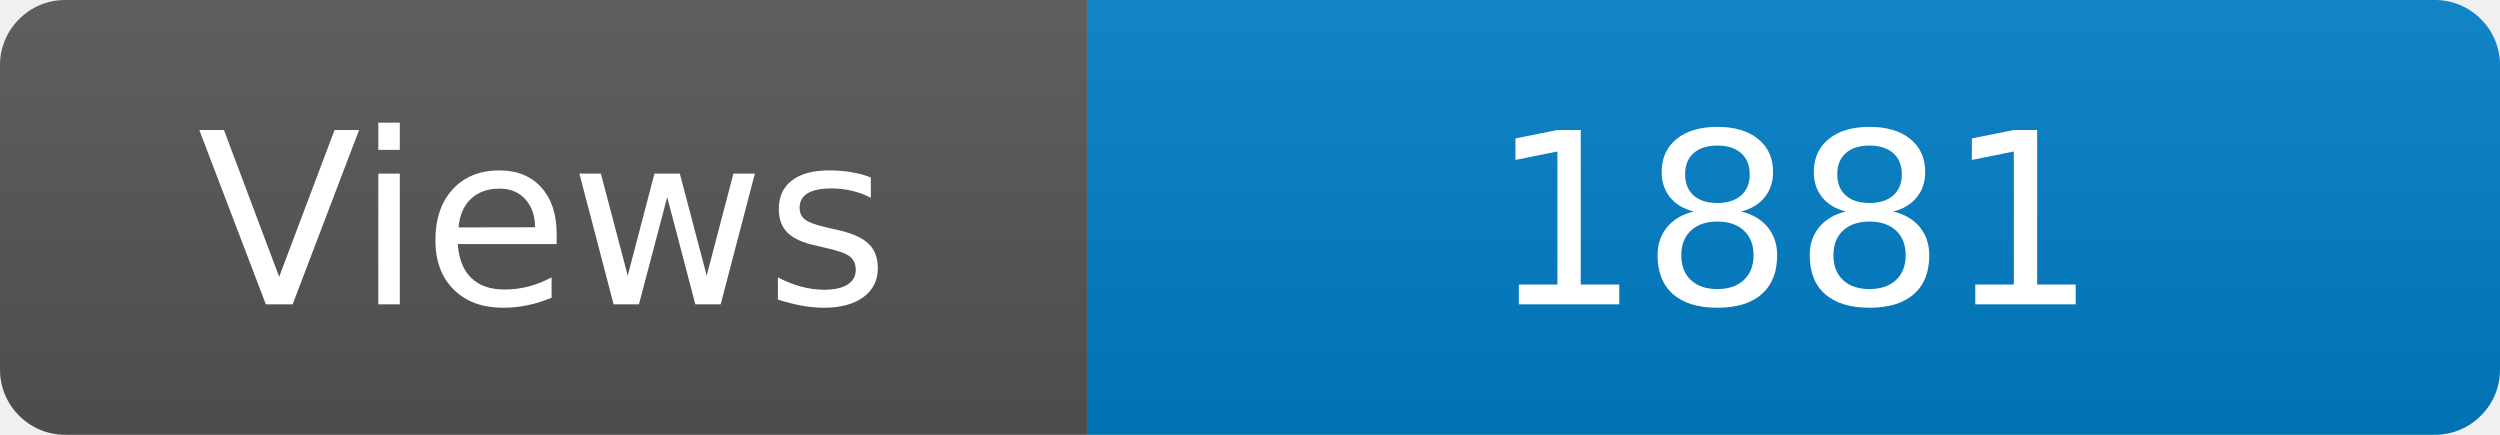
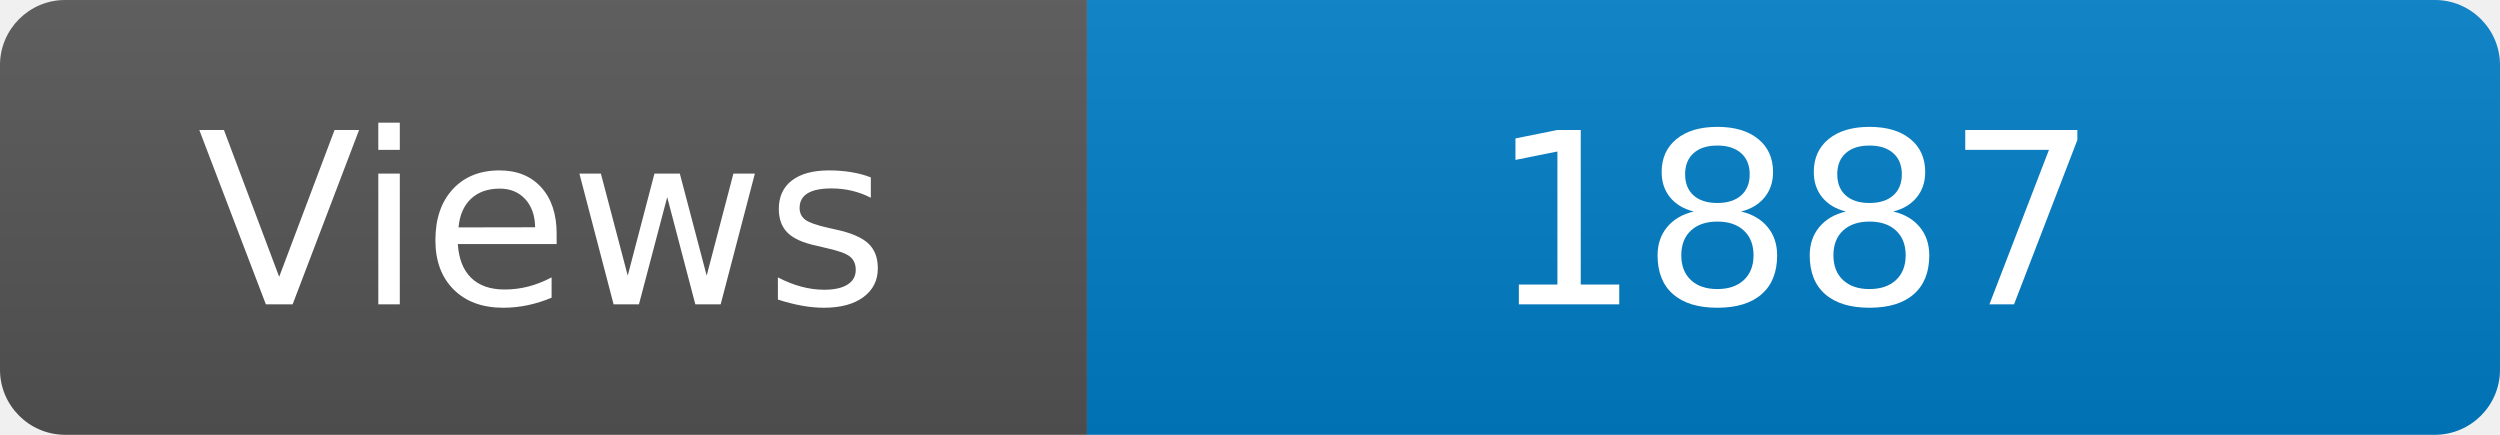
<svg xmlns="http://www.w3.org/2000/svg" width="115" height="20" role="img" aria-label="Maintained?: yes">
  <linearGradient id="s" x2="0" y2="100%">
    <stop offset="0" stop-color="#bbb" stop-opacity=".1" />
    <stop offset="1" stop-opacity=".1" />
  </linearGradient>
  <clipPath id="r">
    <rect width="115" height="20" rx="3" fill="#fff" />
  </clipPath>
  <g clip-path="url(#r)">
    <rect width="50" height="20" fill="#555" />
    <rect x="50" width="160" height="20" fill="#007ec6" />
    <rect width="115" height="20" fill="url(#s)" />
  </g>
  <g fill="#fff" text-anchor="middle" font-family="Verdana,Geneva,DejaVu Sans,sans-serif" font-size="110">
    <text x="250" y="140" transform="scale(.1)" fill="#fff">Views</text>
-     <text x="825" y="140" transform="scale(.1)" fill="#fff">1881</text>
+     <text x="825" y="140" transform="scale(.1)" fill="#fff">1887</text>
  </g>
</svg>
